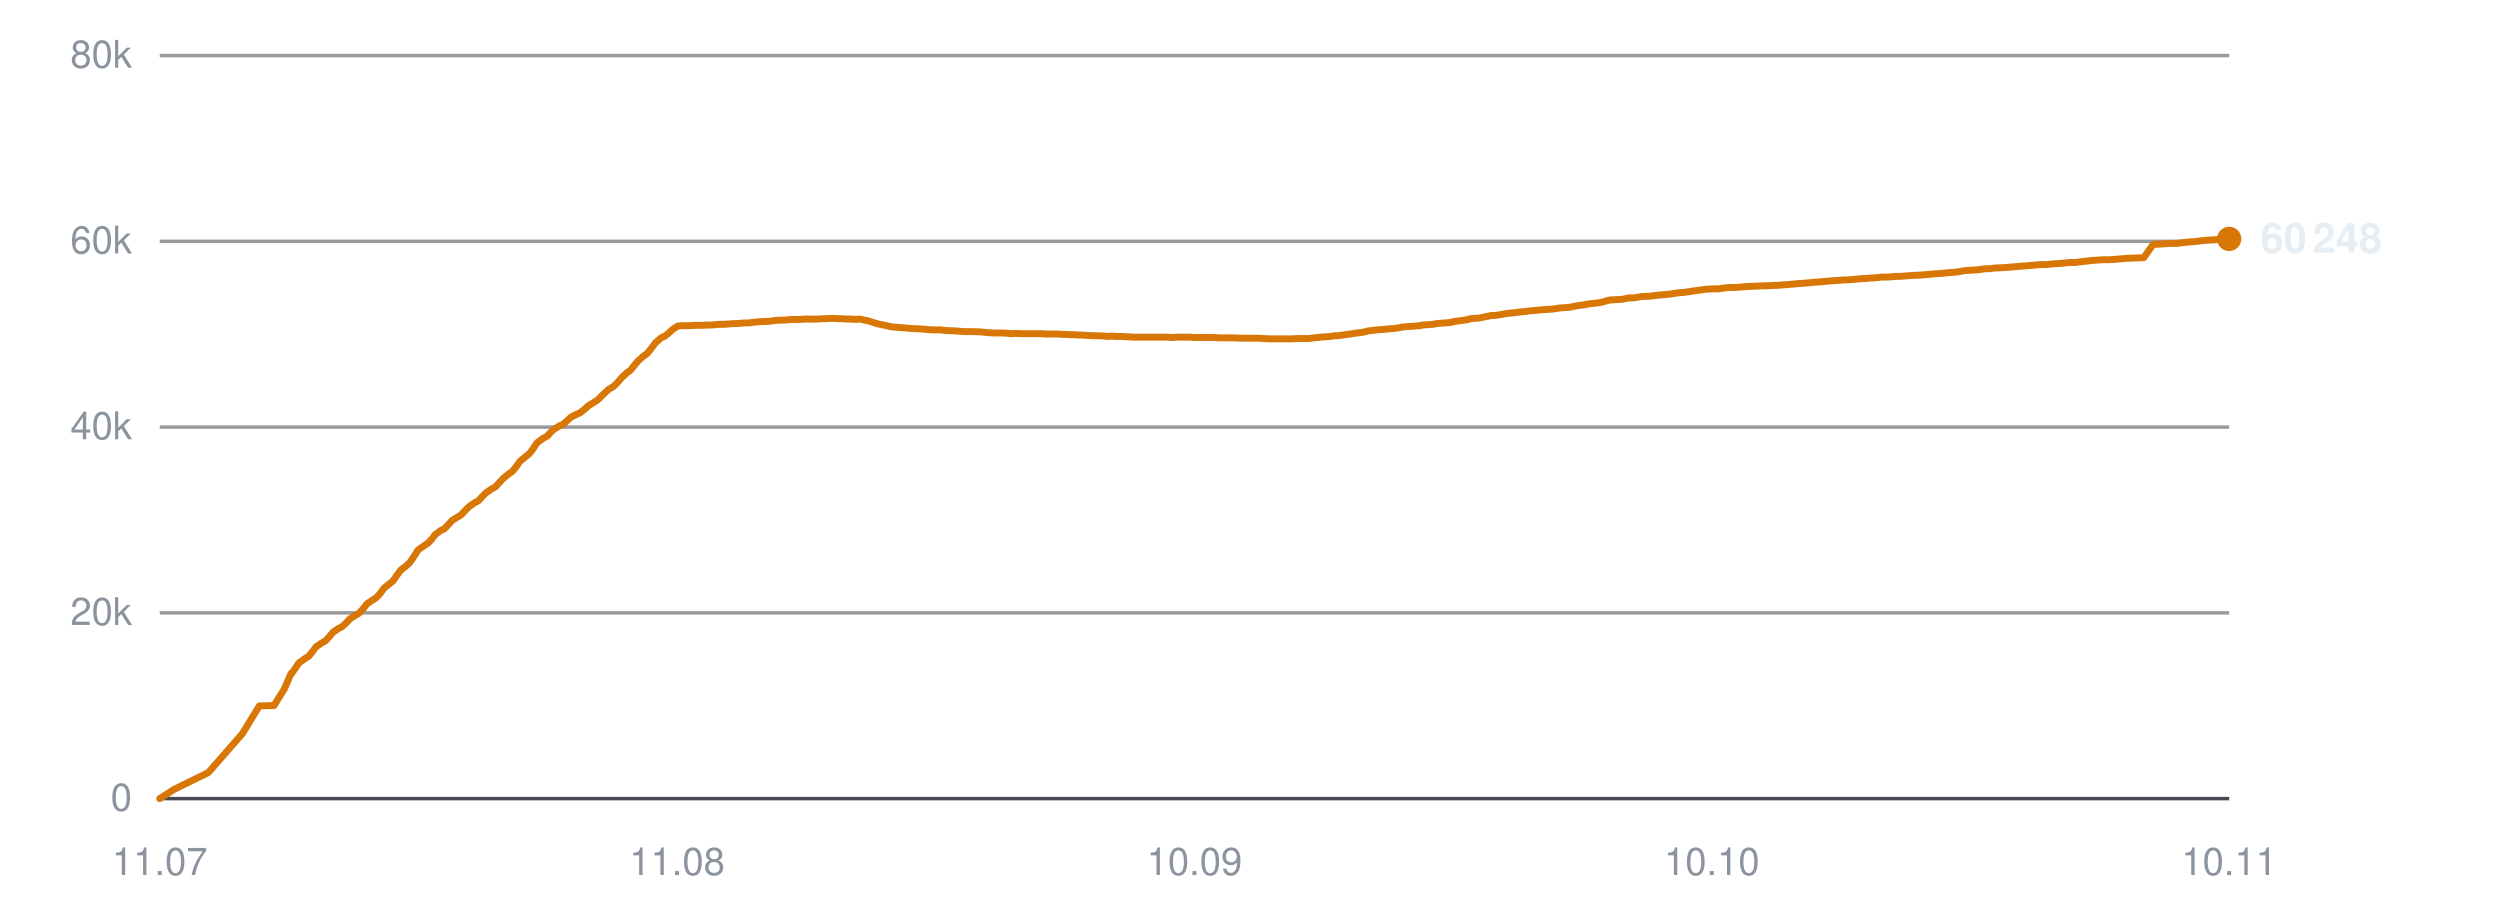
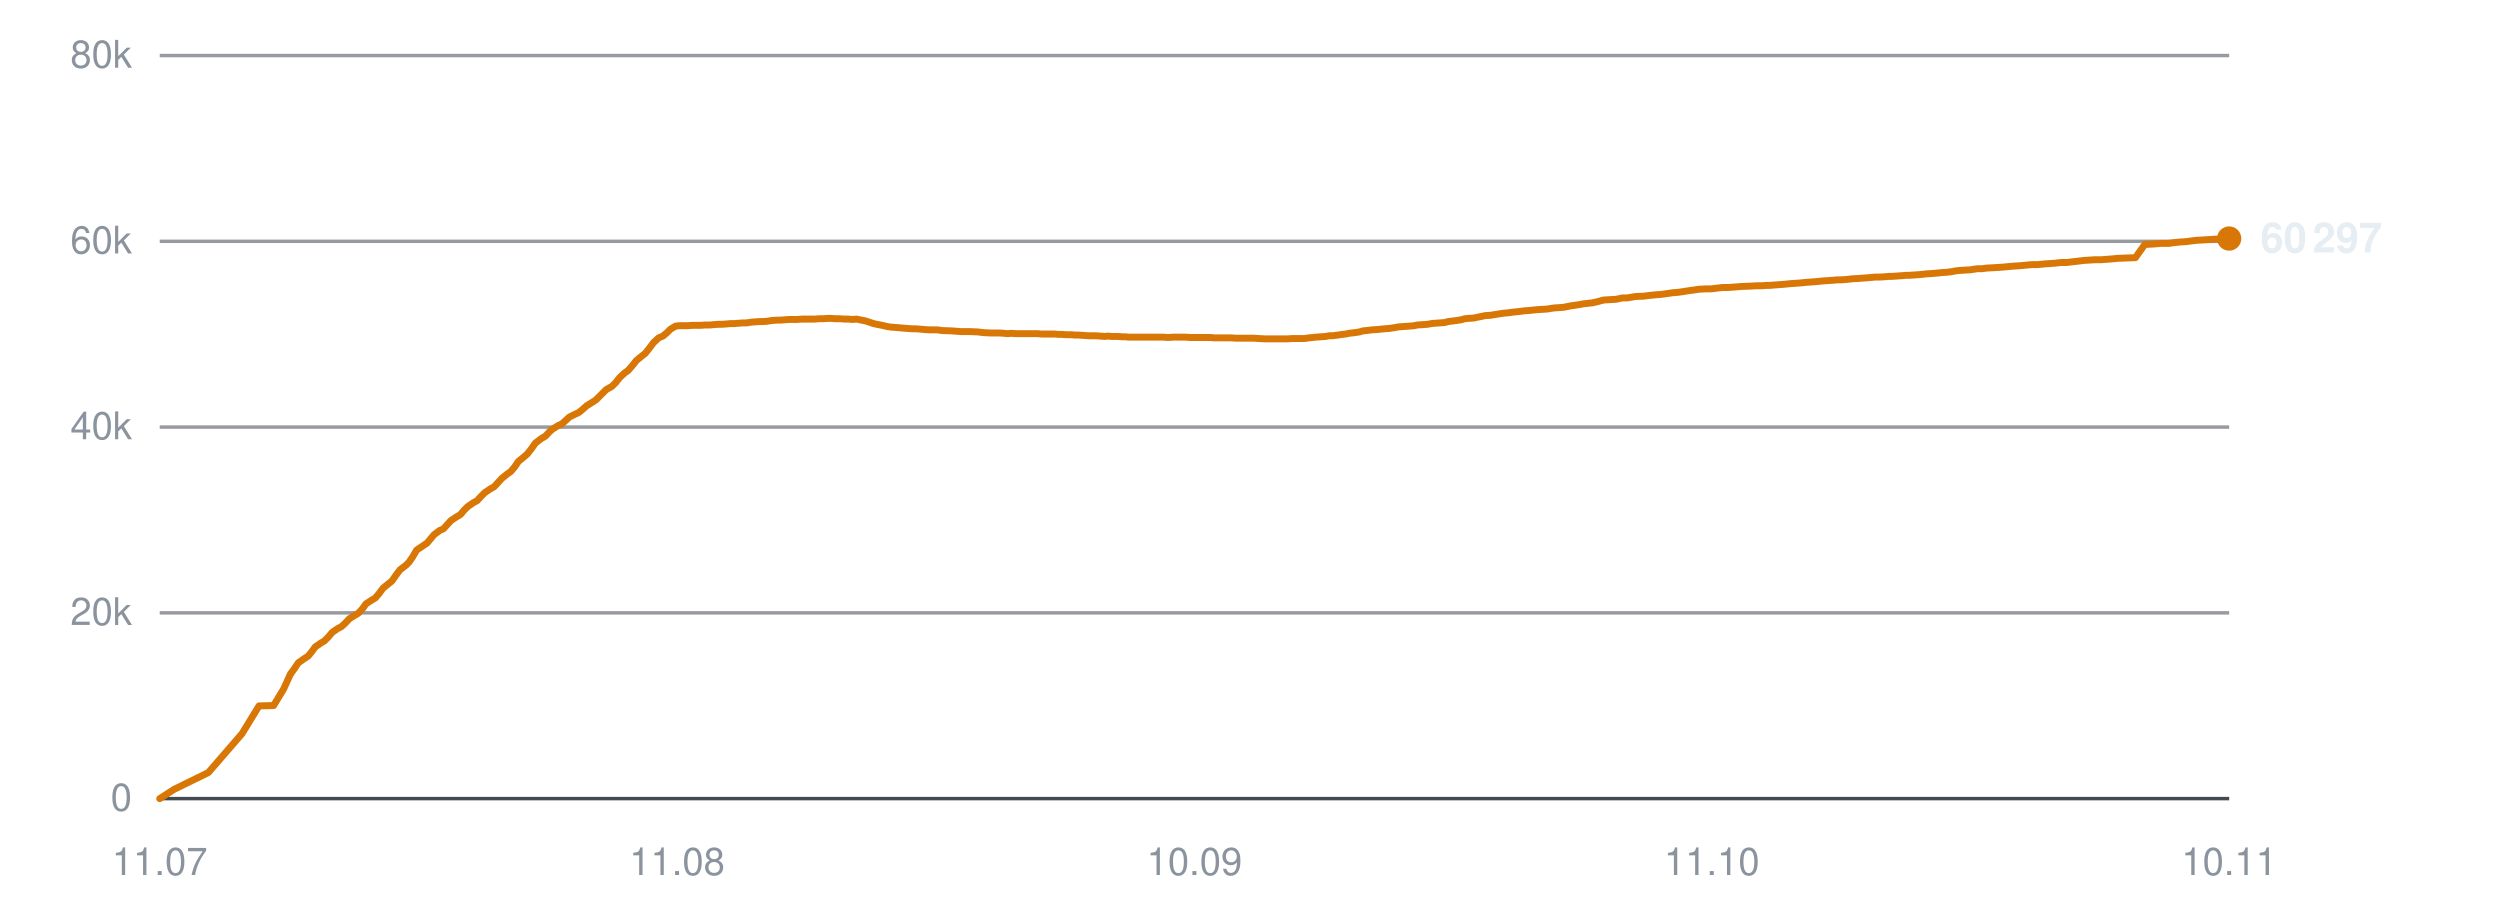
<svg xmlns="http://www.w3.org/2000/svg" viewBox="0 0 720 260" width="720" height="260" role="img" aria-label="Subscribers over time">
  <line x1="46" y1="230.0" x2="642" y2="230.0" stroke="#30363d" stroke-width="1" opacity="0.9" />
  <text x="38" y="233.5" text-anchor="end" font-family="-apple-system,BlinkMacSystemFont,'Segoe UI',Helvetica,Arial,sans-serif" font-size="11" fill="#8b949e">0</text>
  <line x1="46" y1="176.5" x2="642" y2="176.5" stroke="#30363d" stroke-width="1" opacity="0.5" />
  <text x="38" y="180.0" text-anchor="end" font-family="-apple-system,BlinkMacSystemFont,'Segoe UI',Helvetica,Arial,sans-serif" font-size="11" fill="#8b949e">20k</text>
  <line x1="46" y1="123.0" x2="642" y2="123.0" stroke="#30363d" stroke-width="1" opacity="0.5" />
  <text x="38" y="126.5" text-anchor="end" font-family="-apple-system,BlinkMacSystemFont,'Segoe UI',Helvetica,Arial,sans-serif" font-size="11" fill="#8b949e">40k</text>
  <line x1="46" y1="69.5" x2="642" y2="69.5" stroke="#30363d" stroke-width="1" opacity="0.5" />
  <text x="38" y="73.0" text-anchor="end" font-family="-apple-system,BlinkMacSystemFont,'Segoe UI',Helvetica,Arial,sans-serif" font-size="11" fill="#8b949e">60k</text>
  <line x1="46" y1="16.0" x2="642" y2="16.0" stroke="#30363d" stroke-width="1" opacity="0.5" />
  <text x="38" y="19.5" text-anchor="end" font-family="-apple-system,BlinkMacSystemFont,'Segoe UI',Helvetica,Arial,sans-serif" font-size="11" fill="#8b949e">80k</text>
  <text x="46.0" y="252" text-anchor="middle" font-family="-apple-system,BlinkMacSystemFont,'Segoe UI',Helvetica,Arial,sans-serif" font-size="11" fill="#8b949e">11.07</text>
  <text x="195.0" y="252" text-anchor="middle" font-family="-apple-system,BlinkMacSystemFont,'Segoe UI',Helvetica,Arial,sans-serif" font-size="11" fill="#8b949e">11.08</text>
  <text x="344.0" y="252" text-anchor="middle" font-family="-apple-system,BlinkMacSystemFont,'Segoe UI',Helvetica,Arial,sans-serif" font-size="11" fill="#8b949e">10.09</text>
-   <text x="493.0" y="252" text-anchor="middle" font-family="-apple-system,BlinkMacSystemFont,'Segoe UI',Helvetica,Arial,sans-serif" font-size="11" fill="#8b949e">10.10</text>
+   <text x="493.0" y="252" text-anchor="middle" font-family="-apple-system,BlinkMacSystemFont,'Segoe UI',Helvetica,Arial,sans-serif" font-size="11" fill="#8b949e">11.10</text>
  <text x="642.0" y="252" text-anchor="middle" font-family="-apple-system,BlinkMacSystemFont,'Segoe UI',Helvetica,Arial,sans-serif" font-size="11" fill="#8b949e">10.11</text>
-   <polyline points="46.0,230.0 50.2,227.3 60.0,222.5 69.8,211.3 74.7,203.3 78.9,203.2 81.9,198.4 83.8,194.0 84.0,194.0 84.0,193.9 84.9,192.7 86.1,190.9 87.8,189.7 88.9,189.0 89.9,187.8 91.0,186.3 92.6,185.2 93.7,184.6 94.8,183.4 95.9,182.1 97.5,181.0 98.5,180.5 99.7,179.4 100.8,178.2 102.4,177.2 103.4,176.6 104.6,175.3 105.7,173.9 107.3,172.8 108.3,172.2 109.5,170.9 110.6,169.4 112.2,168.1 113.2,167.3 114.3,165.7 115.5,164.1 117.2,162.8 118.1,161.9 119.2,160.3 120.4,158.4 122.1,157.2 123.3,156.4 124.4,155.2 125.3,154.0 126.9,152.8 128.0,152.3 129.1,151.1 130.2,149.9 131.8,148.9 132.9,148.2 134.0,147.0 135.1,145.9 136.7,144.8 137.8,144.2 138.9,143.0 140.0,141.9 141.6,140.8 142.7,140.2 143.8,139.0 144.9,137.8 146.5,136.5 147.5,135.8 148.6,134.5 149.7,132.9 151.4,131.5 152.4,130.7 153.5,129.3 154.6,127.6 156.3,126.3 157.6,125.6 158.7,124.4 159.6,123.6 161.2,122.6 162.3,122.1 163.4,121.1 164.5,120.1 166.1,119.3 167.2,118.8 168.3,117.9 169.4,116.9 171.0,115.9 172.1,115.2 173.2,114.1 175.2,112.2 176.7,111.3 177.9,110.1 179.1,108.7 180.5,107.4 181.5,106.7 182.7,105.2 183.9,103.8 185.4,102.5 186.4,101.8 187.6,100.3 188.8,98.7 190.4,97.3 191.5,96.8 192.6,95.9 193.8,94.8 195.2,93.9 196.3,93.8 197.5,93.8 198.7,93.8 200.2,93.7 201.2,93.7 202.4,93.7 203.6,93.6 205.1,93.6 206.1,93.5 207.3,93.4 208.5,93.4 210.0,93.3 211.0,93.2 212.2,93.2 213.3,93.1 214.7,93.0 215.7,93.0 217.0,92.8 218.2,92.7 219.6,92.6 220.6,92.6 221.9,92.5 223.1,92.3 224.5,92.2 225.6,92.2 226.8,92.1 228.0,92.0 229.4,92.0 230.5,92.0 231.7,91.9 232.9,91.9 234.3,91.9 235.4,91.9 236.6,91.8 237.8,91.8 239.2,91.7 240.3,91.7 241.5,91.8 242.7,91.8 244.1,91.9 245.2,91.9 246.4,92.0 247.6,91.9 249.0,92.2 250.0,92.4 251.3,92.8 252.5,93.2 253.9,93.5 254.9,93.7 256.2,94.0 257.3,94.2 258.8,94.3 259.9,94.4 261.1,94.5 262.3,94.6 263.7,94.7 264.8,94.7 266.0,94.8 267.2,94.9 268.6,95.0 269.7,95.0 270.9,95.0 272.3,95.2 275.1,95.3 277.7,95.5 280.3,95.5 282.6,95.6 284.4,95.8 286.3,95.9 287.2,95.9 288.9,95.9 290.2,96.0 291.2,96.1 292.1,96.0 293.9,96.1 295.5,96.1 297.4,96.1 298.7,96.1 300.0,96.1 301.0,96.2 301.9,96.2 303.4,96.2 304.8,96.2 305.9,96.3 306.8,96.3 308.3,96.4 309.7,96.4 310.8,96.5 311.7,96.5 313.2,96.6 314.6,96.7 315.6,96.7 316.5,96.7 318.1,96.8 319.4,96.9 320.3,96.8 321.4,96.9 323.1,96.9 324.3,97.0 325.2,97.0 326.3,97.1 328.0,97.1 329.6,97.1 331.4,97.1 332.8,97.1 334.2,97.1 335.3,97.1 336.2,97.1 337.8,97.2 339.1,97.1 340.2,97.1 341.1,97.1 342.7,97.1 344.0,97.2 345.0,97.2 345.9,97.2 347.5,97.2 348.9,97.2 350.0,97.2 350.9,97.3 352.4,97.3 353.7,97.3 354.7,97.3 355.7,97.3 357.4,97.4 358.8,97.4 359.7,97.4 360.6,97.4 362.3,97.4 363.9,97.5 365.7,97.6 367.2,97.6 368.6,97.6 369.7,97.6 370.5,97.6 372.1,97.6 373.5,97.5 374.6,97.5 375.4,97.5 377.0,97.5 378.4,97.3 379.5,97.2 380.3,97.1 381.9,97.0 383.2,96.9 384.2,96.7 385.1,96.7 386.7,96.5 388.0,96.3 389.0,96.2 390.0,96.0 391.7,95.8 393.0,95.6 394.0,95.3 394.9,95.2 396.6,95.0 398.2,94.9 400.1,94.7 401.5,94.6 402.9,94.4 403.9,94.2 404.8,94.1 406.3,94.0 407.8,93.9 408.9,93.8 409.8,93.6 411.3,93.5 412.7,93.4 413.8,93.2 414.7,93.1 416.2,93.0 417.6,92.9 418.7,92.6 419.6,92.5 421.1,92.3 422.4,92.1 423.4,91.8 424.4,91.7 426.1,91.6 427.4,91.3 428.4,91.1 429.3,90.9 431.0,90.8 432.7,90.5 434.6,90.2 435.9,90.1 437.4,89.9 439.3,89.7 440.8,89.5 442.2,89.4 444.2,89.2 445.8,89.1 447.3,89.0 449.2,88.7 450.6,88.6 452.0,88.5 454.0,88.1 455.4,87.9 456.7,87.7 457.7,87.5 458.7,87.4 460.5,87.2 461.8,86.9 463.6,86.4 465.3,86.3 467.2,86.2 469.1,85.8 470.4,85.8 472.8,85.4 475.2,85.3 476.7,85.1 478.7,84.9 480.1,84.8 481.6,84.6 483.6,84.3 485.0,84.2 486.5,84.0 488.4,83.7 489.9,83.5 491.2,83.3 493.1,83.2 494.7,83.2 496.2,83.0 498.0,82.8 499.7,82.8 503.5,82.5 506.2,82.4 508.0,82.3 509.2,82.3 510.7,82.2 511.8,82.2 512.7,82.1 514.1,82.0 515.5,81.9 516.6,81.8 517.5,81.7 519.0,81.6 520.4,81.5 521.4,81.4 522.4,81.3 523.9,81.2 525.1,81.1 526.1,81.0 527.1,80.9 528.8,80.8 530.1,80.7 531.1,80.6 532.1,80.6 533.7,80.5 535.5,80.3 537.3,80.2 538.6,80.1 540.0,80.0 541.1,79.9 542.0,79.8 543.5,79.8 545.0,79.7 546.0,79.6 547.0,79.6 548.4,79.5 549.9,79.4 550.9,79.3 551.8,79.3 553.3,79.2 554.7,79.1 555.8,79.0 556.7,78.9 558.2,78.8 559.5,78.7 560.5,78.6 561.5,78.5 563.1,78.4 564.5,78.2 565.5,78.0 566.4,77.9 568.0,77.8 569.7,77.7 571.6,77.4 573.0,77.4 574.4,77.2 576.5,77.1 578.0,77.0 579.5,76.9 581.4,76.7 582.9,76.6 584.4,76.5 586.4,76.3 587.8,76.2 589.3,76.2 591.2,76.0 592.7,75.9 594.1,75.8 595.9,75.6 597.7,75.6 599.2,75.4 600.9,75.2 602.6,75.0 605.7,74.8 607.6,74.8 610.2,74.6 612.4,74.4 615.1,74.3 617.4,74.2 620.1,70.4 622.3,70.3 624.9,70.1 627.0,70.1 628.5,69.9 630.3,69.7 632.0,69.6 633.5,69.4 635.2,69.2 637.0,69.1 640.2,68.9 642.0,68.8" fill="none" stroke="#d97706" stroke-width="2" stroke-linejoin="round" stroke-linecap="round" />
-   <circle cx="642.0" cy="68.8" r="3.5" fill="#d97706" />
-   <text x="651.0" y="72.8" font-family="-apple-system,BlinkMacSystemFont,'Segoe UI',Helvetica,Arial,sans-serif" font-size="12" font-weight="600" fill="#e6edf3">60 248</text>
+   <polyline points="46.0,230.0 50.2,227.3 60.0,222.5 69.7,211.3 74.6,203.3 78.8,203.2 81.7,198.4 83.7,194.0 83.8,194.0 83.8,193.9 84.7,192.7 85.9,190.9 87.6,189.7 88.7,189.0 89.7,187.8 90.8,186.3 92.4,185.2 93.4,184.6 94.6,183.4 95.7,182.1 97.3,181.0 98.3,180.5 99.5,179.4 100.6,178.2 102.2,177.2 103.2,176.6 104.4,175.3 105.4,173.9 107.1,172.8 108.1,172.2 109.2,170.9 110.3,169.4 111.9,168.1 112.9,167.3 114.0,165.7 115.2,164.1 116.9,162.8 117.8,161.9 118.9,160.3 120.0,158.4 121.8,157.2 123.0,156.4 124.0,155.2 125.0,154.0 126.6,152.8 127.7,152.3 128.8,151.1 129.9,149.9 131.4,148.9 132.6,148.2 133.6,147.0 134.7,145.9 136.3,144.8 137.4,144.2 138.5,143.0 139.6,141.9 141.2,140.8 142.3,140.2 143.4,139.0 144.5,137.8 146.1,136.5 147.1,135.8 148.2,134.5 149.3,132.9 151.0,131.5 151.9,130.7 153.0,129.3 154.2,127.6 155.9,126.3 157.1,125.6 158.2,124.4 159.1,123.6 160.7,122.6 161.8,122.1 162.9,121.1 164.0,120.1 165.6,119.3 166.7,118.8 167.8,117.9 168.9,116.9 170.5,115.9 171.6,115.2 172.7,114.1 174.6,112.2 176.2,111.3 177.4,110.1 178.5,108.7 179.9,107.4 180.9,106.7 182.2,105.2 183.3,103.8 184.9,102.5 185.8,101.8 187.0,100.3 188.2,98.7 189.7,97.3 190.9,96.8 192.0,95.9 193.1,94.8 194.6,93.9 195.7,93.8 196.9,93.8 198.0,93.8 199.5,93.7 200.6,93.7 201.8,93.7 202.9,93.6 204.5,93.6 205.5,93.5 206.7,93.4 207.8,93.4 209.3,93.3 210.3,93.2 211.5,93.2 212.6,93.1 214.0,93.0 215.0,93.0 216.2,92.8 217.4,92.7 218.9,92.6 219.9,92.6 221.1,92.5 222.3,92.3 223.8,92.2 224.8,92.2 226.0,92.1 227.2,92.0 228.6,92.0 229.7,92.0 230.9,91.9 232.1,91.9 233.5,91.9 234.6,91.9 235.8,91.8 237.0,91.8 238.4,91.7 239.4,91.7 240.7,91.8 241.9,91.8 243.3,91.9 244.3,91.9 245.6,92.0 246.7,91.9 248.1,92.2 249.2,92.4 250.4,92.8 251.6,93.2 253.0,93.5 254.1,93.7 255.3,94.0 256.5,94.2 257.9,94.3 259.0,94.4 260.2,94.5 261.4,94.6 262.8,94.7 263.8,94.7 265.1,94.8 266.2,94.9 267.7,95.0 268.7,95.0 270.0,95.0 271.3,95.2 274.2,95.3 276.7,95.5 279.4,95.5 281.6,95.6 283.3,95.8 285.3,95.9 286.2,95.9 287.9,95.9 289.2,96.0 290.2,96.1 291.1,96.0 292.8,96.1 294.5,96.1 296.3,96.1 297.6,96.1 298.9,96.1 299.9,96.2 300.8,96.2 302.4,96.2 303.7,96.2 304.8,96.3 305.7,96.3 307.2,96.4 308.6,96.4 309.6,96.5 310.6,96.5 312.1,96.6 313.5,96.7 314.5,96.7 315.4,96.7 317.0,96.8 318.2,96.9 319.1,96.8 320.2,96.9 321.9,96.9 323.2,97.0 324.1,97.0 325.1,97.1 326.8,97.1 328.4,97.1 330.2,97.1 331.6,97.1 333.0,97.1 334.1,97.1 335.0,97.1 336.5,97.2 337.9,97.1 338.9,97.1 339.8,97.1 341.4,97.1 342.8,97.2 343.8,97.2 344.7,97.2 346.3,97.2 347.6,97.2 348.7,97.2 349.6,97.3 351.1,97.3 352.4,97.3 353.4,97.3 354.4,97.3 356.1,97.4 357.5,97.4 358.4,97.4 359.3,97.4 361.0,97.4 362.6,97.5 364.4,97.6 365.8,97.6 367.2,97.6 368.3,97.6 369.2,97.6 370.7,97.6 372.1,97.5 373.2,97.5 374.0,97.5 375.6,97.5 377.0,97.3 378.0,97.2 378.9,97.1 380.4,97.0 381.8,96.9 382.8,96.7 383.7,96.7 385.3,96.5 386.6,96.3 387.6,96.2 388.5,96.0 390.2,95.8 391.5,95.6 392.5,95.3 393.5,95.2 395.1,95.0 396.7,94.9 398.6,94.7 400.0,94.6 401.4,94.4 402.4,94.2 403.3,94.1 404.8,94.0 406.2,93.9 407.3,93.8 408.2,93.6 409.7,93.5 411.1,93.4 412.2,93.2 413.1,93.1 414.6,93.0 416.0,92.9 417.1,92.6 418.0,92.5 419.5,92.3 420.8,92.1 421.8,91.8 422.8,91.7 424.4,91.6 425.8,91.3 426.8,91.1 427.7,90.9 429.3,90.8 431.1,90.5 433.0,90.2 434.3,90.1 435.7,89.9 437.6,89.7 439.1,89.5 440.6,89.4 442.5,89.2 444.1,89.1 445.6,89.0 447.5,88.7 448.9,88.6 450.3,88.5 452.3,88.1 453.7,87.9 455.0,87.7 456.0,87.5 457.0,87.4 458.7,87.2 460.0,86.9 461.9,86.4 463.6,86.3 465.4,86.2 467.3,85.8 468.6,85.8 471.0,85.4 473.4,85.3 474.9,85.1 476.8,84.9 478.3,84.8 479.8,84.6 481.8,84.3 483.2,84.2 484.6,84.0 486.5,83.7 488.0,83.5 489.3,83.3 491.2,83.2 492.8,83.2 494.3,83.0 496.1,82.8 497.8,82.8 501.6,82.5 504.3,82.4 506.0,82.3 507.3,82.3 508.7,82.2 509.8,82.2 510.7,82.1 512.1,82.0 513.5,81.9 514.6,81.8 515.5,81.7 517.0,81.6 518.4,81.5 519.4,81.4 520.4,81.3 521.8,81.2 523.1,81.1 524.1,81.0 525.1,80.9 526.7,80.8 528.1,80.7 529.0,80.6 530.0,80.6 531.6,80.5 533.4,80.3 535.2,80.2 536.5,80.1 537.9,80.0 539.0,79.9 539.9,79.8 541.4,79.8 542.9,79.7 543.9,79.6 544.8,79.6 546.3,79.5 547.7,79.4 548.8,79.3 549.7,79.3 551.2,79.2 552.6,79.1 553.7,79.0 554.5,78.9 556.0,78.8 557.3,78.7 558.3,78.6 559.3,78.5 560.9,78.4 562.3,78.2 563.3,78.0 564.2,77.9 565.8,77.8 567.5,77.7 569.4,77.4 570.7,77.4 572.2,77.2 574.2,77.1 575.8,77.0 577.2,76.9 579.2,76.7 580.6,76.6 582.1,76.5 584.1,76.3 585.5,76.2 587.0,76.2 588.9,76.0 590.4,75.9 591.8,75.8 593.6,75.6 595.3,75.6 596.8,75.4 598.6,75.2 600.2,75.0 603.4,74.8 605.2,74.8 607.8,74.6 610.0,74.4 612.7,74.3 615.0,74.2 617.7,70.4 619.9,70.3 622.4,70.1 624.6,70.1 626.0,69.9 627.8,69.7 629.5,69.6 631.0,69.4 632.7,69.2 634.5,69.1 637.7,68.9 639.5,68.8 642.0,68.7" fill="none" stroke="#d97706" stroke-width="2" stroke-linejoin="round" stroke-linecap="round" />
+   <circle cx="642.0" cy="68.7" r="3.5" fill="#d97706" />
+   <text x="651.0" y="72.7" font-family="-apple-system,BlinkMacSystemFont,'Segoe UI',Helvetica,Arial,sans-serif" font-size="12" font-weight="600" fill="#e6edf3">60 297</text>
</svg>
